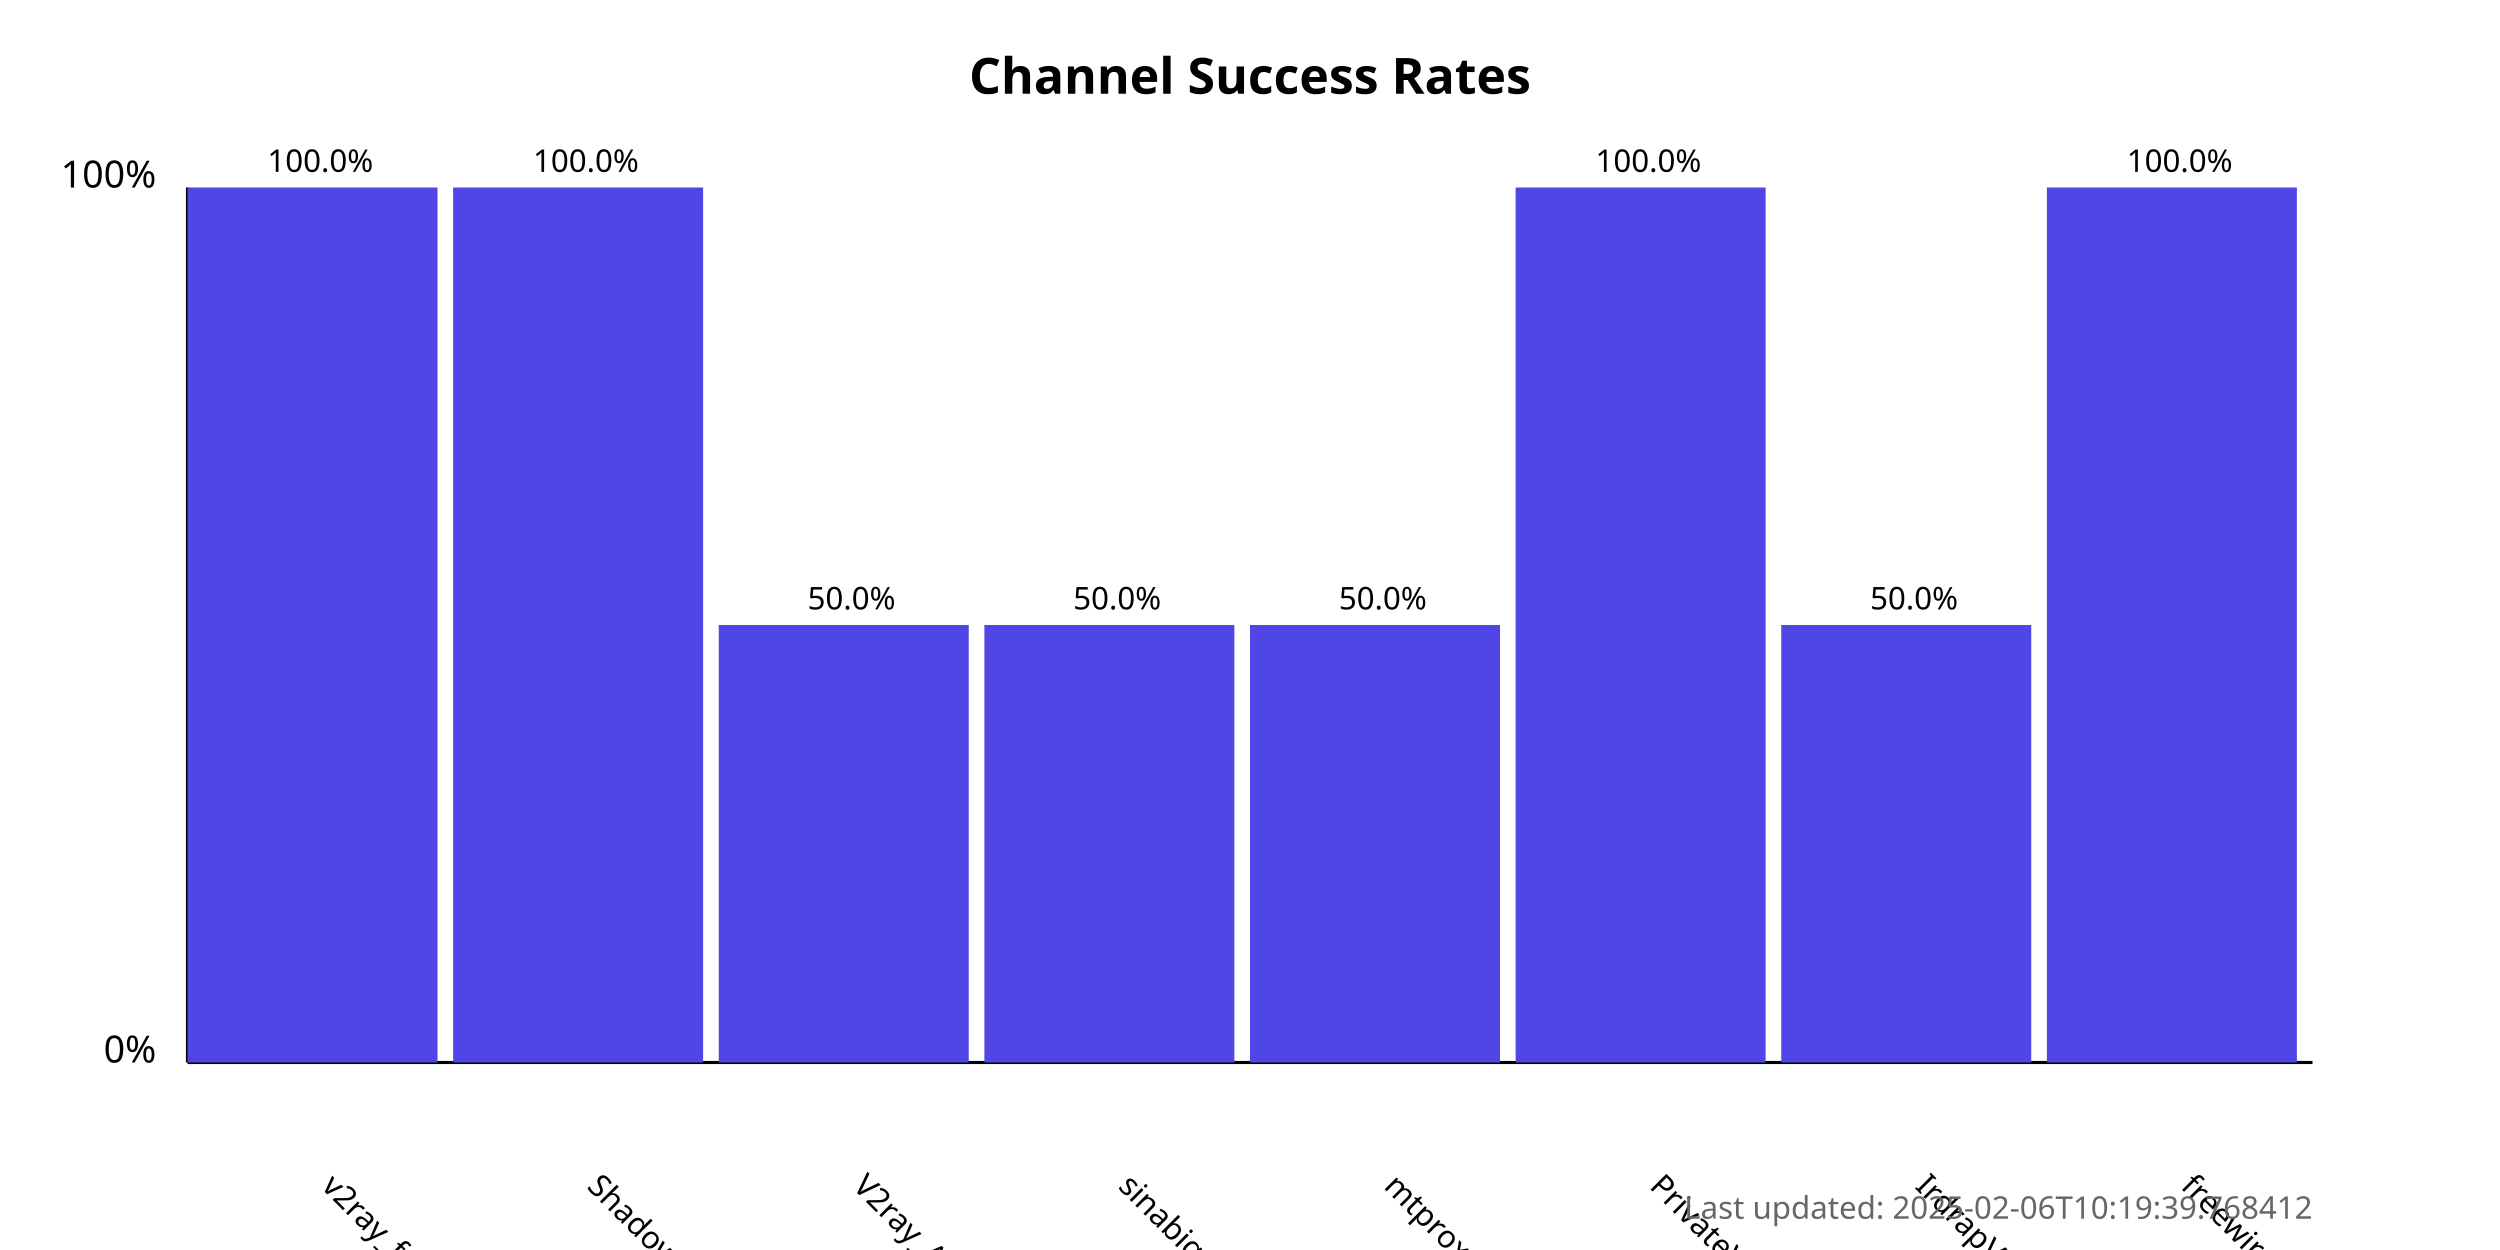
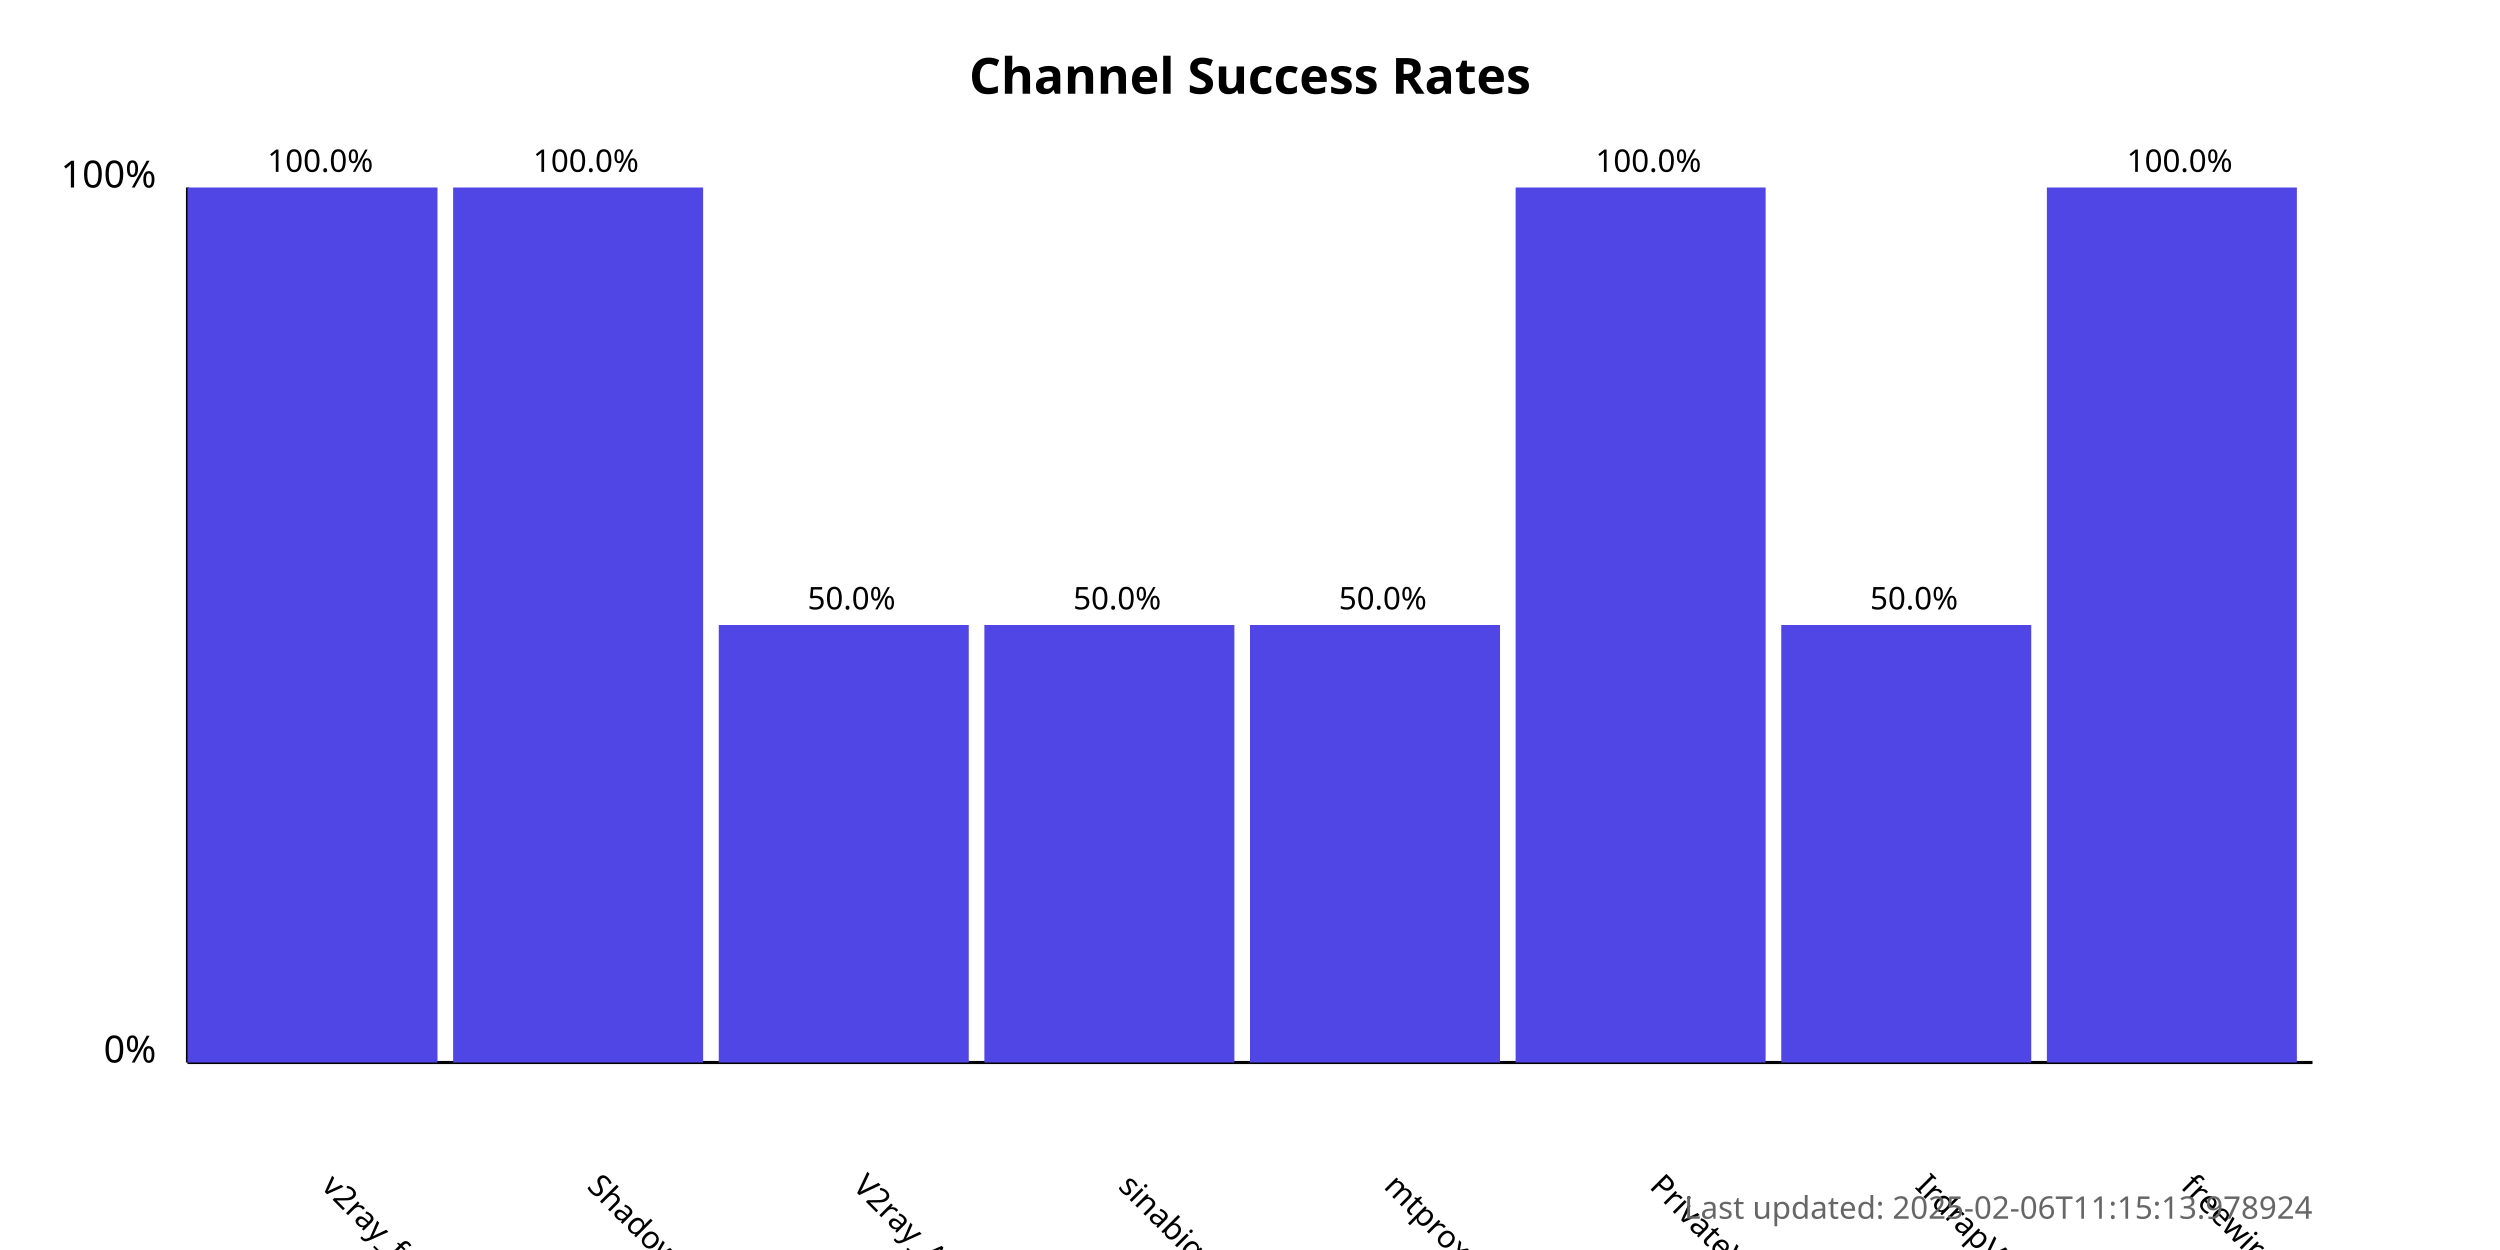
<svg xmlns="http://www.w3.org/2000/svg" width="800" height="400">
  <style>
            .chart-title { font: bold 16px sans-serif; }
            .axis-label { font: 12px sans-serif; }
            .tick-label { font: 10px sans-serif; }
            .bar { fill: #4f46e5; }
            .bar:hover { fill: #6366f1; }
            .timestamp { font: 10px sans-serif; fill: #666; }
        </style>
  <text x="400.0" y="30" text-anchor="middle" class="chart-title">
            Channel Success Rates
        </text>
  <line x1="60" y1="340" x2="60" y2="60" stroke="black" stroke-width="1" />
  <line x1="60" y1="340" x2="740" y2="340" stroke="black" stroke-width="1" />
  <text x="50" y="340" text-anchor="end" class="axis-label">0%</text>
  <text x="50" y="60" text-anchor="end" class="axis-label">100%</text>
  <g>
    <rect x="60" y="60.0" width="80.0" height="280.0" class="bar" />
    <text x="102.5" y="380" transform="rotate(45, 102.5, 380)" text-anchor="start" class="tick-label">
                v2ray_free_conf
            </text>
    <text x="102.5" y="55.0" text-anchor="middle" class="tick-label">
                100.0%
            </text>
  </g>
  <g>
    <rect x="145.0" y="60.0" width="80.0" height="280.0" class="bar" />
    <text x="187.5" y="380" transform="rotate(45, 187.5, 380)" text-anchor="start" class="tick-label">
                ShadowProxy66
            </text>
    <text x="187.5" y="55.0" text-anchor="middle" class="tick-label">
                100.0%
            </text>
  </g>
  <g>
    <rect x="230.0" y="200.0" width="80.0" height="140.0" class="bar" />
    <text x="272.5" y="380" transform="rotate(45, 272.5, 380)" text-anchor="start" class="tick-label">
                V2ray_Alpha
            </text>
    <text x="272.5" y="195.0" text-anchor="middle" class="tick-label">
                50.0%
            </text>
  </g>
  <g>
    <rect x="315.0" y="200.0" width="80.0" height="140.0" class="bar" />
    <text x="357.5" y="380" transform="rotate(45, 357.5, 380)" text-anchor="start" class="tick-label">
                sinabigo
            </text>
    <text x="357.5" y="195.0" text-anchor="middle" class="tick-label">
                50.0%
            </text>
  </g>
  <g>
    <rect x="400.0" y="200.0" width="80.0" height="140.0" class="bar" />
    <text x="442.5" y="380" transform="rotate(45, 442.5, 380)" text-anchor="start" class="tick-label">
                mtproxy_lists
            </text>
    <text x="442.5" y="195.0" text-anchor="middle" class="tick-label">
                50.0%
            </text>
  </g>
  <g>
    <rect x="485.0" y="60.0" width="80.0" height="280.0" class="bar" />
    <text x="527.5" y="380" transform="rotate(45, 527.5, 380)" text-anchor="start" class="tick-label">
                PrivateVPNs
            </text>
    <text x="527.5" y="55.0" text-anchor="middle" class="tick-label">
                100.0%
            </text>
  </g>
  <g>
    <rect x="570.0" y="200.0" width="80.0" height="140.0" class="bar" />
    <text x="612.5" y="380" transform="rotate(45, 612.5, 380)" text-anchor="start" class="tick-label">
                IrdrapVPNnews
            </text>
    <text x="612.5" y="195.0" text-anchor="middle" class="tick-label">
                50.0%
            </text>
  </g>
  <g>
    <rect x="655.0" y="60.0" width="80.0" height="280.0" class="bar" />
    <text x="697.5" y="380" transform="rotate(45, 697.5, 380)" text-anchor="start" class="tick-label">
                freewireguard
            </text>
    <text x="697.5" y="55.0" text-anchor="middle" class="tick-label">
                100.0%
            </text>
  </g>
  <text x="740" y="390" text-anchor="end" class="timestamp">
-             Last updated: 2025-02-06T10:19:39.768412
+             Last updated: 2025-02-06T11:15:13.978924
        </text>
</svg>
